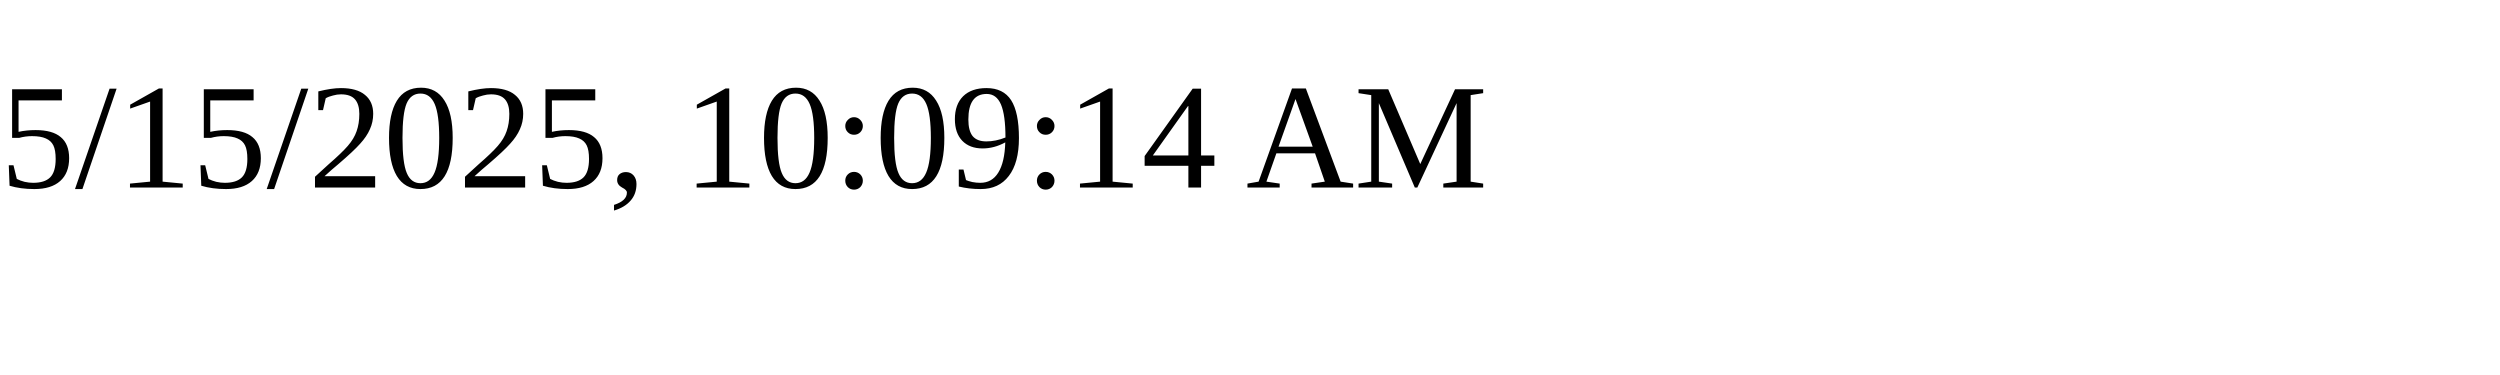
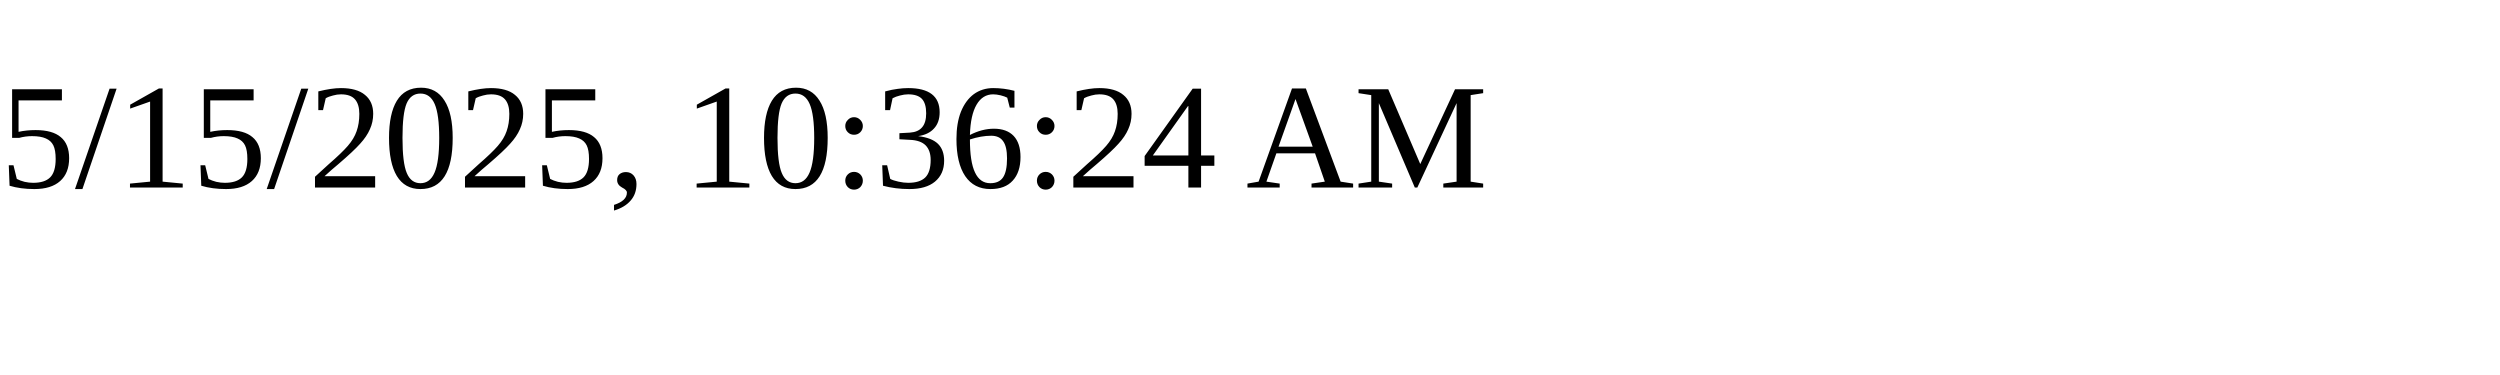
<svg xmlns="http://www.w3.org/2000/svg" height="30" width="200">
-   <text x="0" y="15">5/15/2025, 10:09:14 AM</text>
+   <text x="0" y="15">5/15/2025, 10:36:24 AM</text>
</svg>
